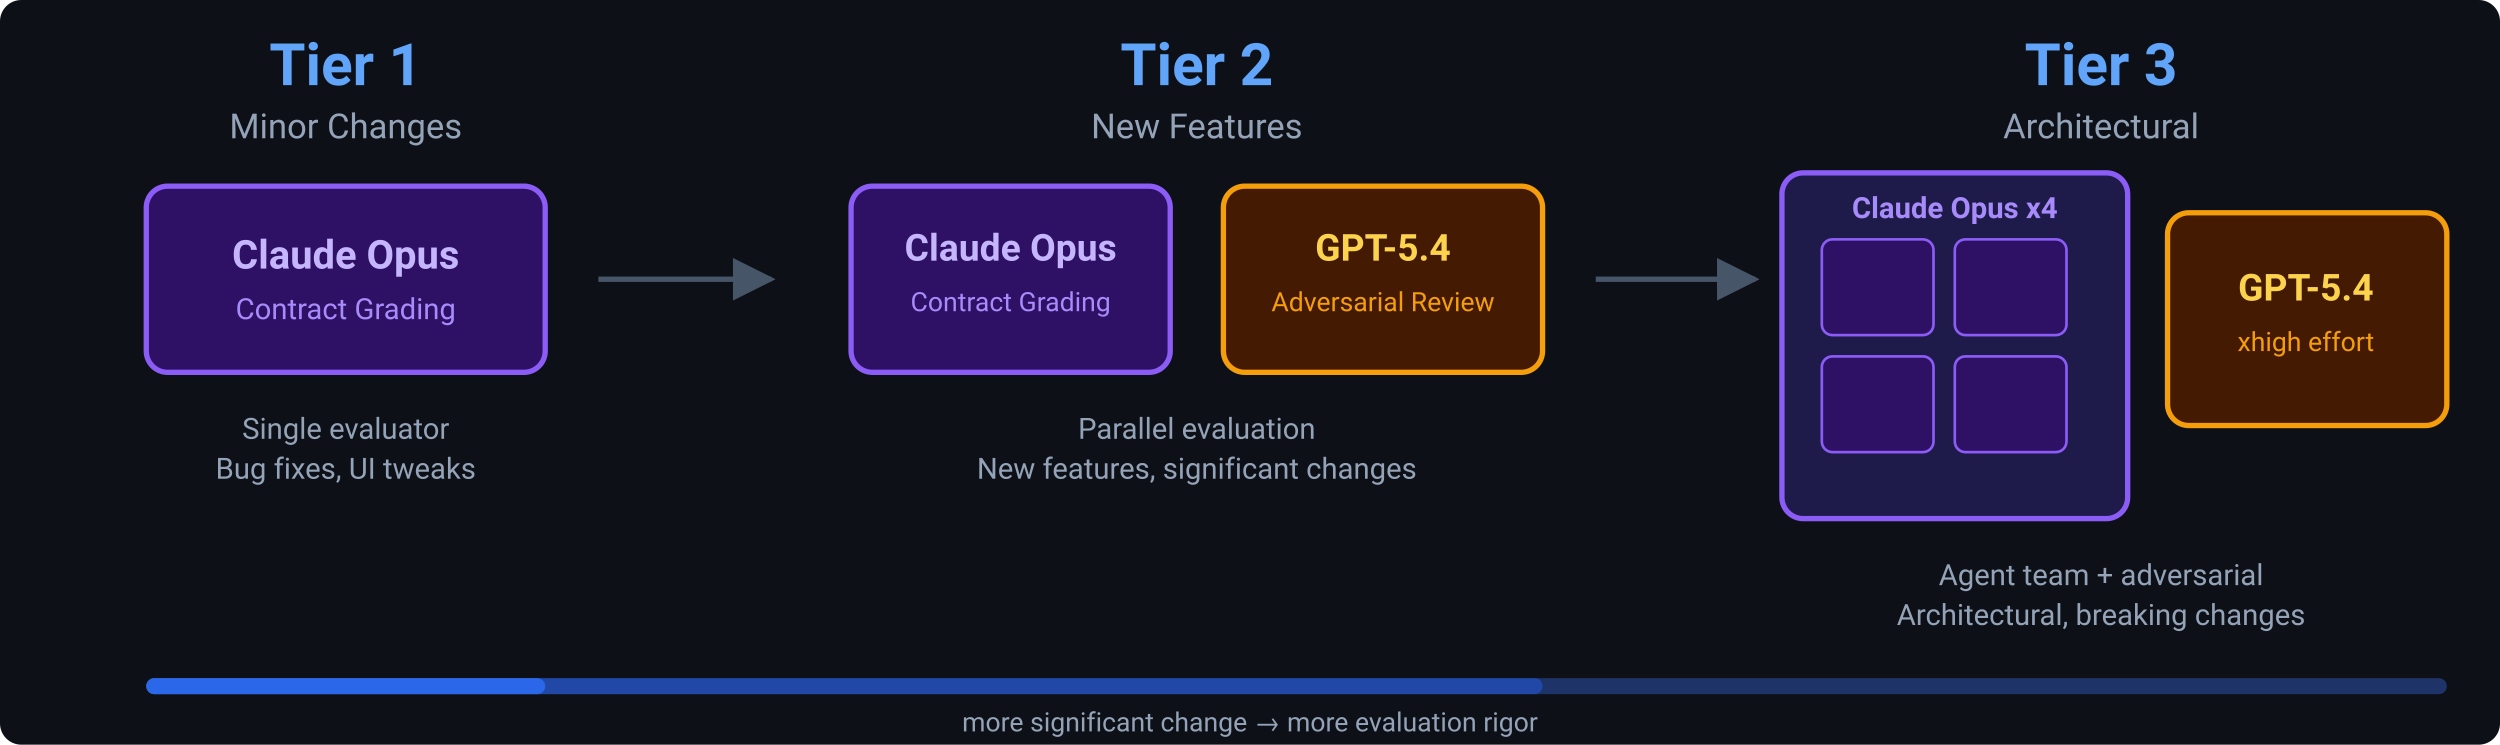
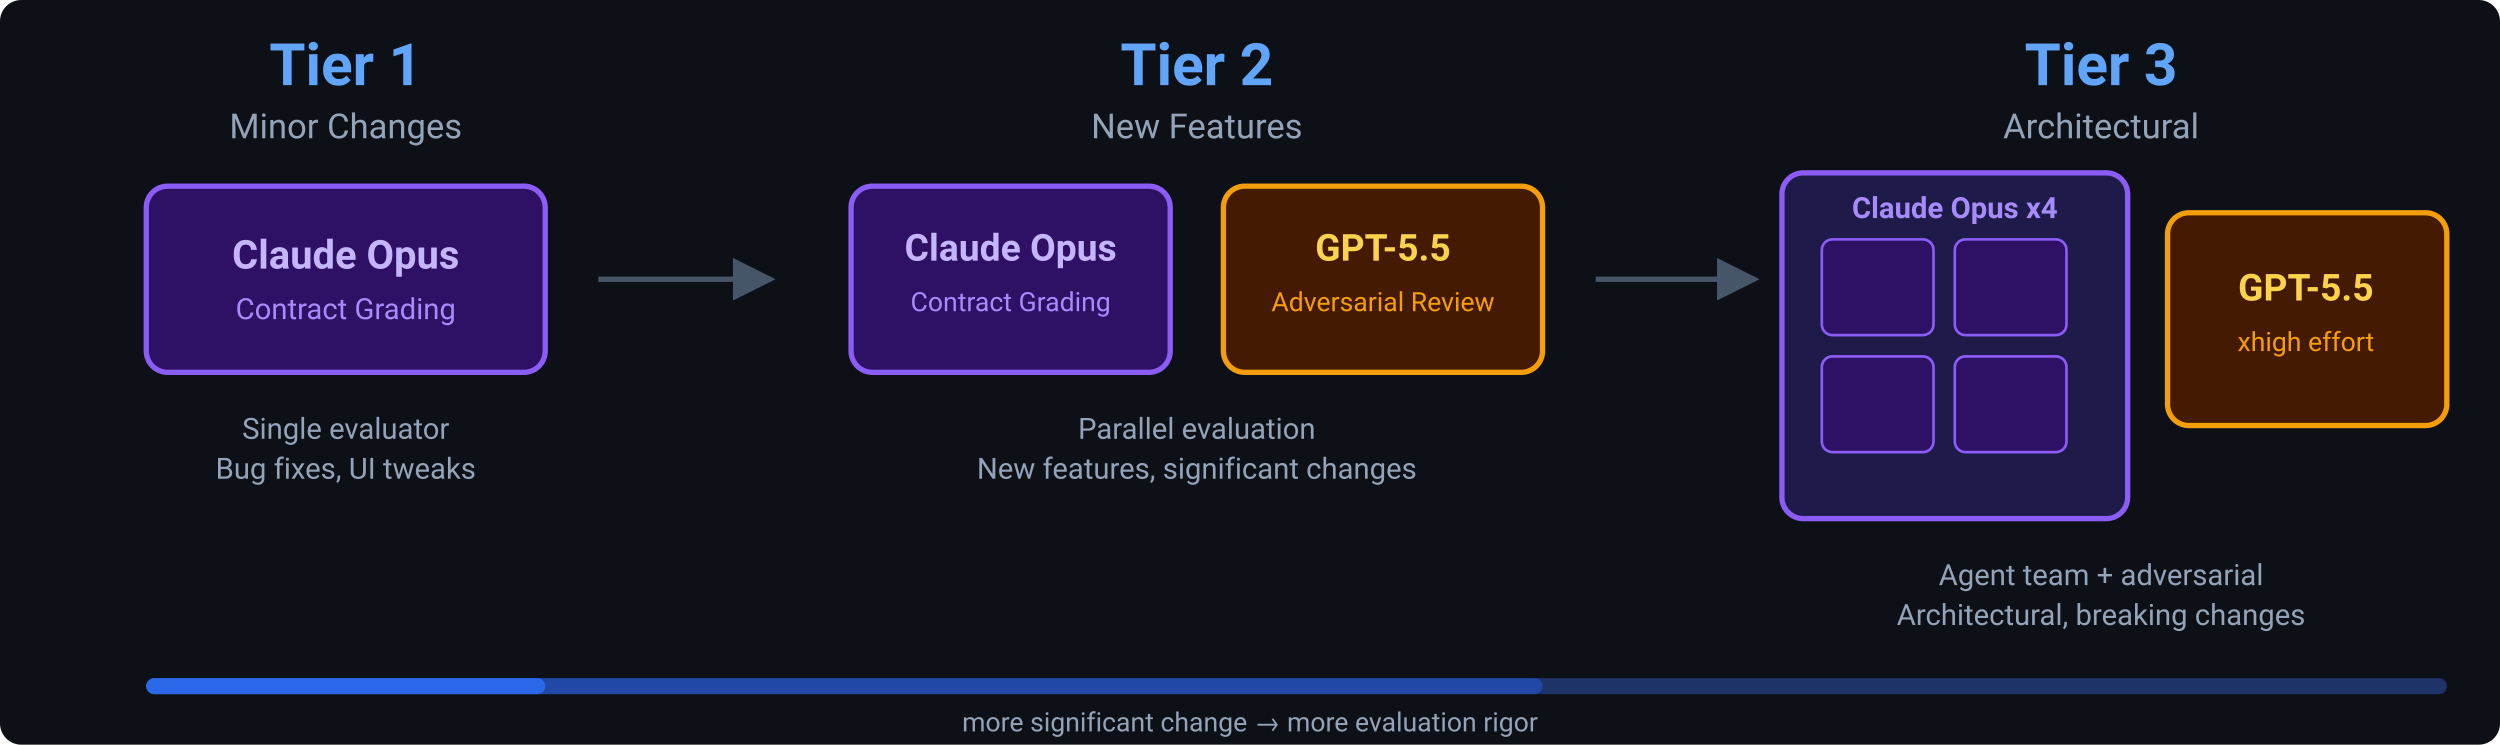
<svg xmlns="http://www.w3.org/2000/svg" viewBox="0 0 940 280">
  <defs>
    <marker id="arrowGray" viewBox="0 0 10 10" refX="9" refY="5" markerWidth="8" markerHeight="8" orient="auto-start-reverse">
      <path d="M 0 0 L 10 5 L 0 10 z" fill="#475569" />
    </marker>
  </defs>
  <rect width="940" height="280" fill="#0d1117" rx="8" />
  <text x="130" y="32" text-anchor="middle" font-family="'Segoe UI', Roboto, 'Helvetica Neue', sans-serif" font-size="22" font-weight="700" fill="#60a5fa">Tier 1</text>
  <text x="130" y="52" text-anchor="middle" font-family="'Segoe UI', Roboto, 'Helvetica Neue', sans-serif" font-size="13" fill="#94a3b8">Minor Changes</text>
  <rect x="55" y="70" width="150" height="70" rx="8" fill="#2e1065" stroke="#8b5cf6" stroke-width="2" />
  <text x="130" y="101" text-anchor="middle" font-family="'Segoe UI', Roboto, 'Helvetica Neue', sans-serif" font-size="15" font-weight="600" fill="#c4b5fd">Claude Opus</text>
  <text x="130" y="120" text-anchor="middle" font-family="'Segoe UI', Roboto, 'Helvetica Neue', sans-serif" font-size="11" fill="#a78bfa">Contract Grading</text>
  <text x="130" y="165" text-anchor="middle" font-family="'Segoe UI', Roboto, 'Helvetica Neue', sans-serif" font-size="11" fill="#94a3b8">Single evaluator</text>
  <text x="130" y="180" text-anchor="middle" font-family="'Segoe UI', Roboto, 'Helvetica Neue', sans-serif" font-size="11" fill="#94a3b8">Bug fixes, UI tweaks</text>
  <line x1="225" y1="105" x2="290" y2="105" stroke="#475569" stroke-width="2" marker-end="url(#arrowGray)" />
  <text x="450" y="32" text-anchor="middle" font-family="'Segoe UI', Roboto, 'Helvetica Neue', sans-serif" font-size="22" font-weight="700" fill="#60a5fa">Tier 2</text>
  <text x="450" y="52" text-anchor="middle" font-family="'Segoe UI', Roboto, 'Helvetica Neue', sans-serif" font-size="13" fill="#94a3b8">New Features</text>
  <rect x="320" y="70" width="120" height="70" rx="8" fill="#2e1065" stroke="#8b5cf6" stroke-width="2" />
  <text x="380" y="98" text-anchor="middle" font-family="'Segoe UI', Roboto, 'Helvetica Neue', sans-serif" font-size="14" font-weight="600" fill="#c4b5fd">Claude Opus</text>
  <text x="380" y="117" text-anchor="middle" font-family="'Segoe UI', Roboto, 'Helvetica Neue', sans-serif" font-size="10" fill="#a78bfa">Contract Grading</text>
  <rect x="460" y="70" width="120" height="70" rx="8" fill="#451a03" stroke="#f59e0b" stroke-width="2" />
-   <text x="520" y="98" text-anchor="middle" font-family="'Segoe UI', Roboto, 'Helvetica Neue', sans-serif" font-size="14" font-weight="600" fill="#fcd34d">GPT-5.4</text>
+   <text x="520" y="98" text-anchor="middle" font-family="'Segoe UI', Roboto, 'Helvetica Neue', sans-serif" font-size="14" font-weight="600" fill="#fcd34d">GPT-5.5</text>
  <text x="520" y="117" text-anchor="middle" font-family="'Segoe UI', Roboto, 'Helvetica Neue', sans-serif" font-size="10" fill="#f59e0b">Adversarial Review</text>
  <text x="450" y="165" text-anchor="middle" font-family="'Segoe UI', Roboto, 'Helvetica Neue', sans-serif" font-size="11" fill="#94a3b8">Parallel evaluation</text>
  <text x="450" y="180" text-anchor="middle" font-family="'Segoe UI', Roboto, 'Helvetica Neue', sans-serif" font-size="11" fill="#94a3b8">New features, significant changes</text>
  <line x1="600" y1="105" x2="660" y2="105" stroke="#475569" stroke-width="2" marker-end="url(#arrowGray)" />
  <text x="790" y="32" text-anchor="middle" font-family="'Segoe UI', Roboto, 'Helvetica Neue', sans-serif" font-size="22" font-weight="700" fill="#60a5fa">Tier 3</text>
  <text x="790" y="52" text-anchor="middle" font-family="'Segoe UI', Roboto, 'Helvetica Neue', sans-serif" font-size="13" fill="#94a3b8">Architectural</text>
  <rect x="670" y="65" width="130" height="130" rx="8" fill="#1e1b4b" stroke="#8b5cf6" stroke-width="2" />
  <text x="735" y="82" text-anchor="middle" font-family="'Segoe UI', Roboto, 'Helvetica Neue', sans-serif" font-size="11" font-weight="600" fill="#a78bfa">Claude Opus x4</text>
  <rect x="685" y="90" width="42" height="36" rx="4" fill="#2e1065" stroke="#8b5cf6" stroke-width="1" />
  <rect x="735" y="90" width="42" height="36" rx="4" fill="#2e1065" stroke="#8b5cf6" stroke-width="1" />
  <rect x="685" y="134" width="42" height="36" rx="4" fill="#2e1065" stroke="#8b5cf6" stroke-width="1" />
  <rect x="735" y="134" width="42" height="36" rx="4" fill="#2e1065" stroke="#8b5cf6" stroke-width="1" />
  <rect x="815" y="80" width="105" height="80" rx="8" fill="#451a03" stroke="#f59e0b" stroke-width="2" />
-   <text x="867" y="113" text-anchor="middle" font-family="'Segoe UI', Roboto, 'Helvetica Neue', sans-serif" font-size="14" font-weight="600" fill="#fcd34d">GPT-5.4</text>
+   <text x="867" y="113" text-anchor="middle" font-family="'Segoe UI', Roboto, 'Helvetica Neue', sans-serif" font-size="14" font-weight="600" fill="#fcd34d">GPT-5.5</text>
  <text x="867" y="132" text-anchor="middle" font-family="'Segoe UI', Roboto, 'Helvetica Neue', sans-serif" font-size="10" fill="#f59e0b">xhigh effort</text>
  <text x="790" y="220" text-anchor="middle" font-family="'Segoe UI', Roboto, 'Helvetica Neue', sans-serif" font-size="11" fill="#94a3b8">Agent team + adversarial</text>
  <text x="790" y="235" text-anchor="middle" font-family="'Segoe UI', Roboto, 'Helvetica Neue', sans-serif" font-size="11" fill="#94a3b8">Architectural, breaking changes</text>
  <rect x="55" y="255" width="865" height="6" rx="3" fill="#1e293b" />
  <rect x="55" y="255" width="150" height="6" rx="3" fill="#3b82f6" />
  <rect x="55" y="255" width="525" height="6" rx="3" fill="#2563eb" opacity="0.5" />
  <rect x="55" y="255" width="865" height="6" rx="3" fill="#1d4ed8" opacity="0.3" />
  <text x="470" y="275" text-anchor="middle" font-family="'Segoe UI', Roboto, 'Helvetica Neue', sans-serif" font-size="10" fill="#94a3b8">more significant change → more evaluation rigor</text>
</svg>
